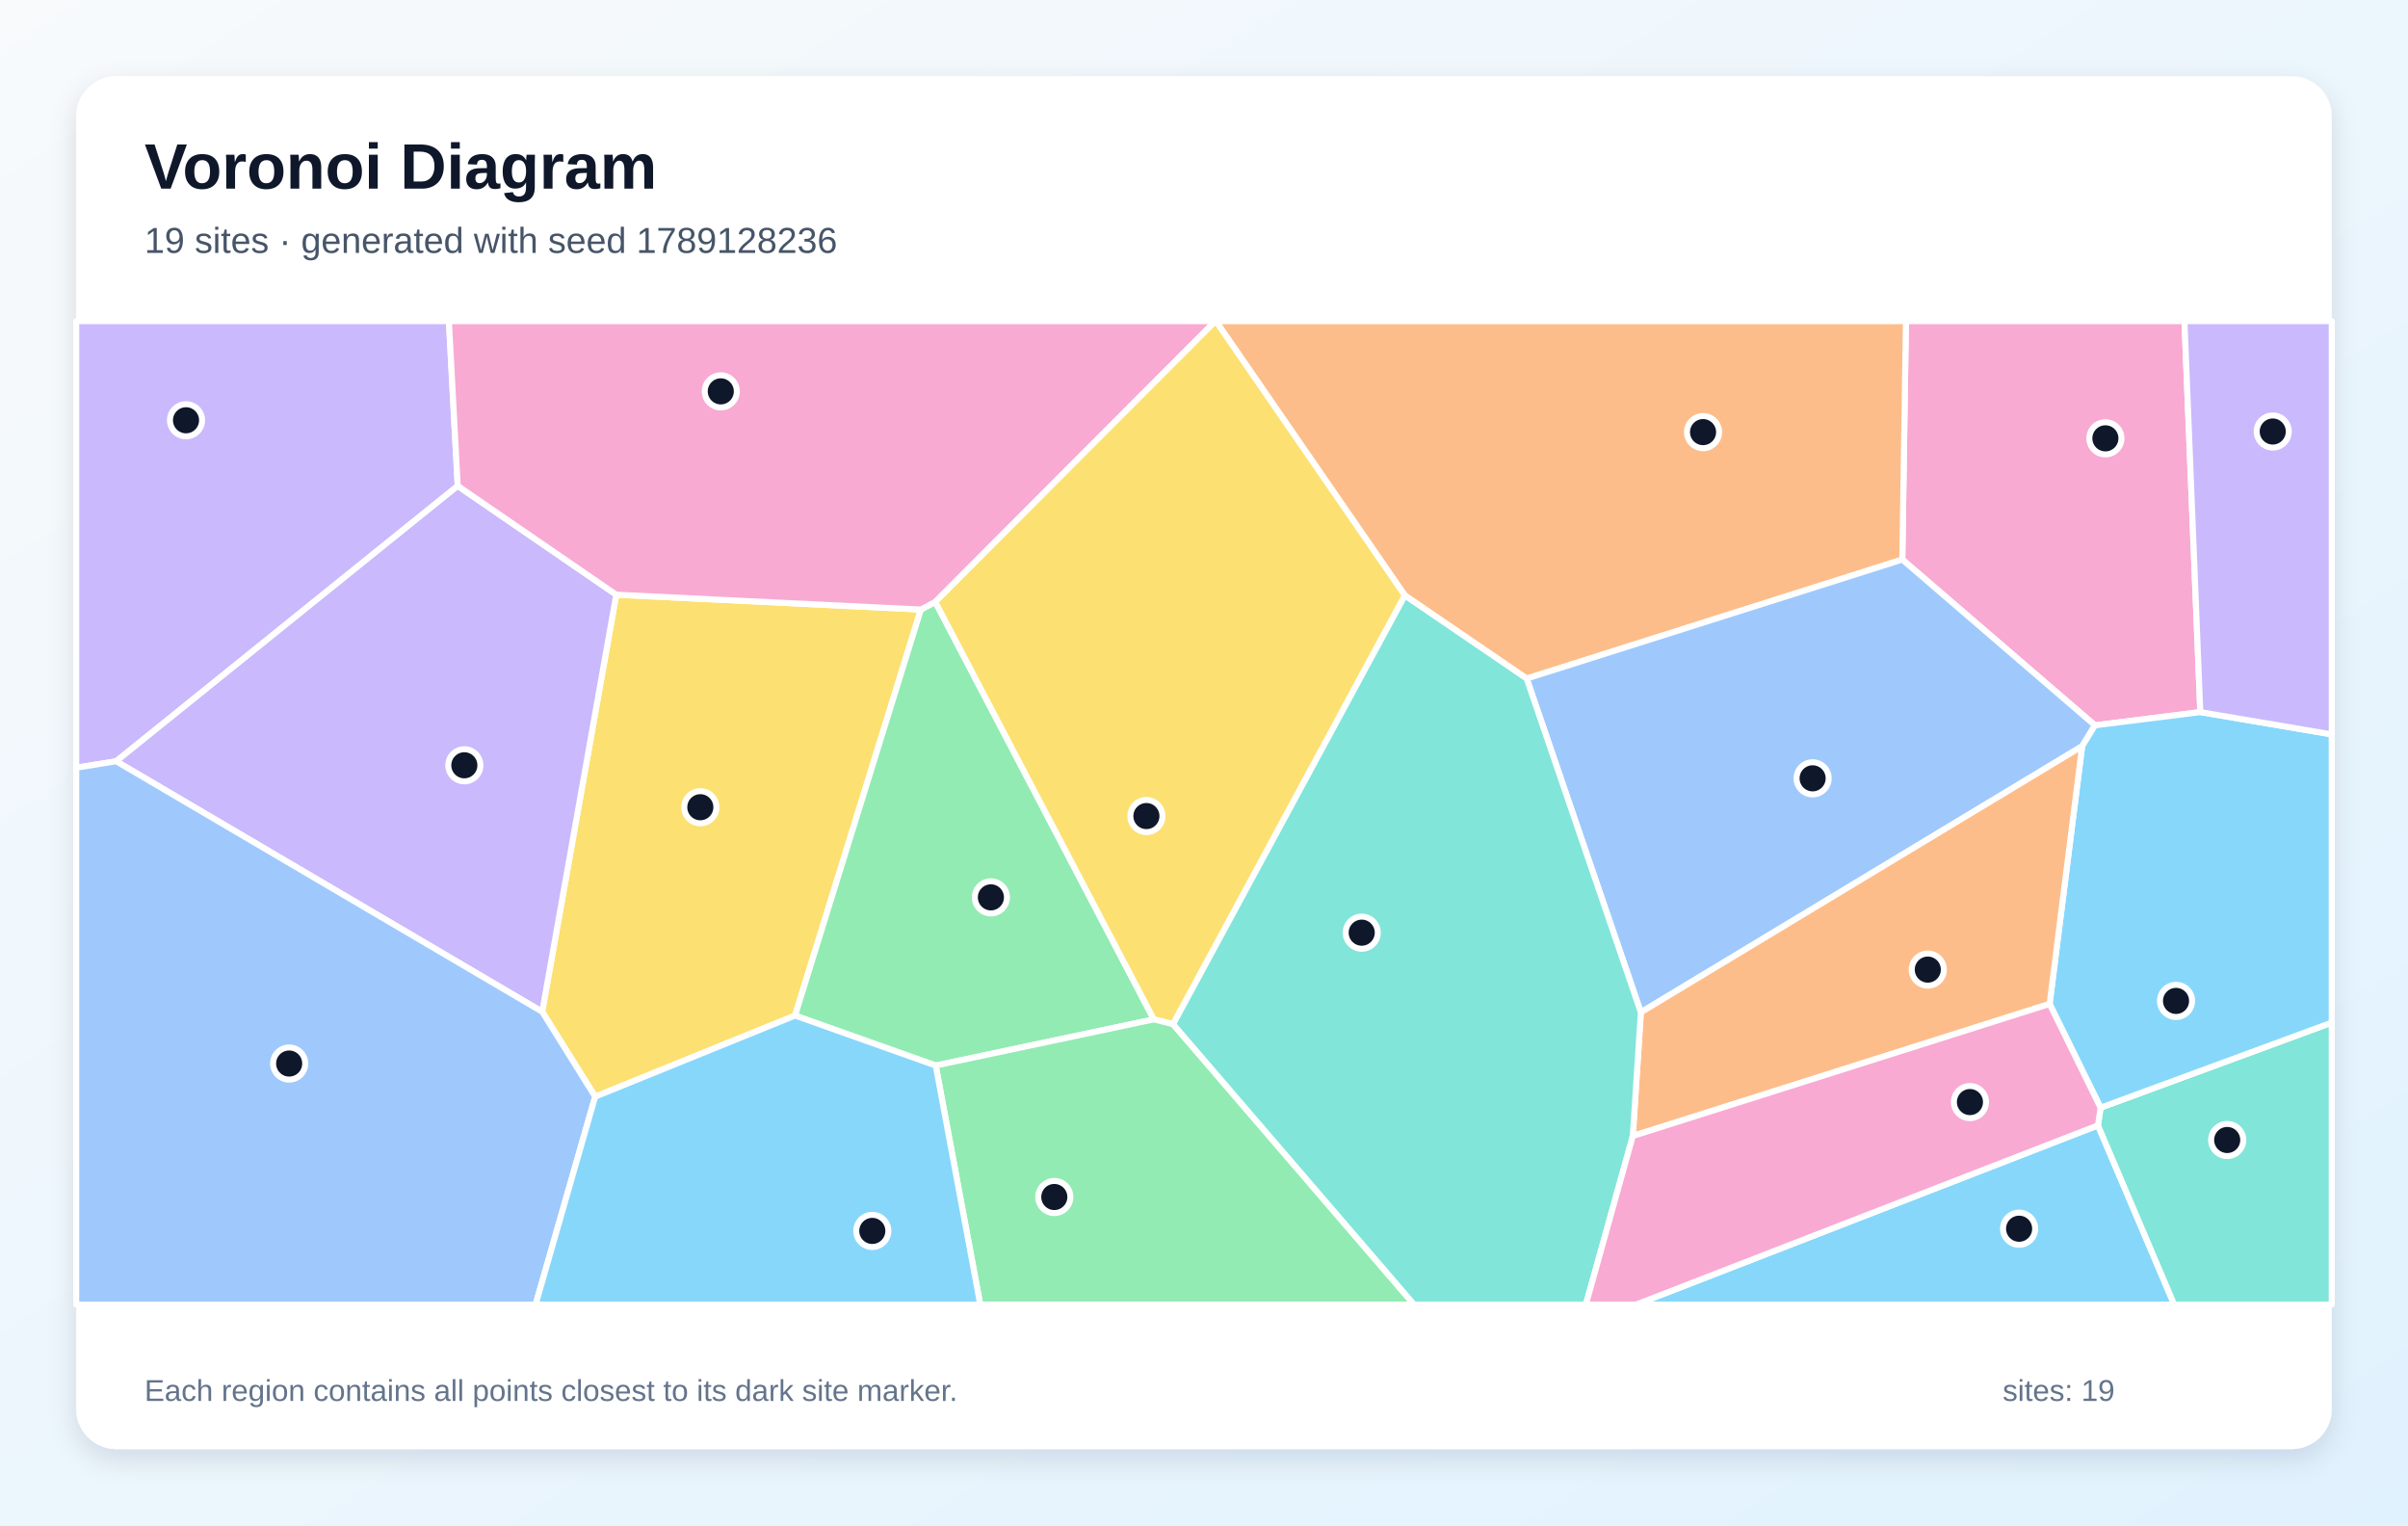
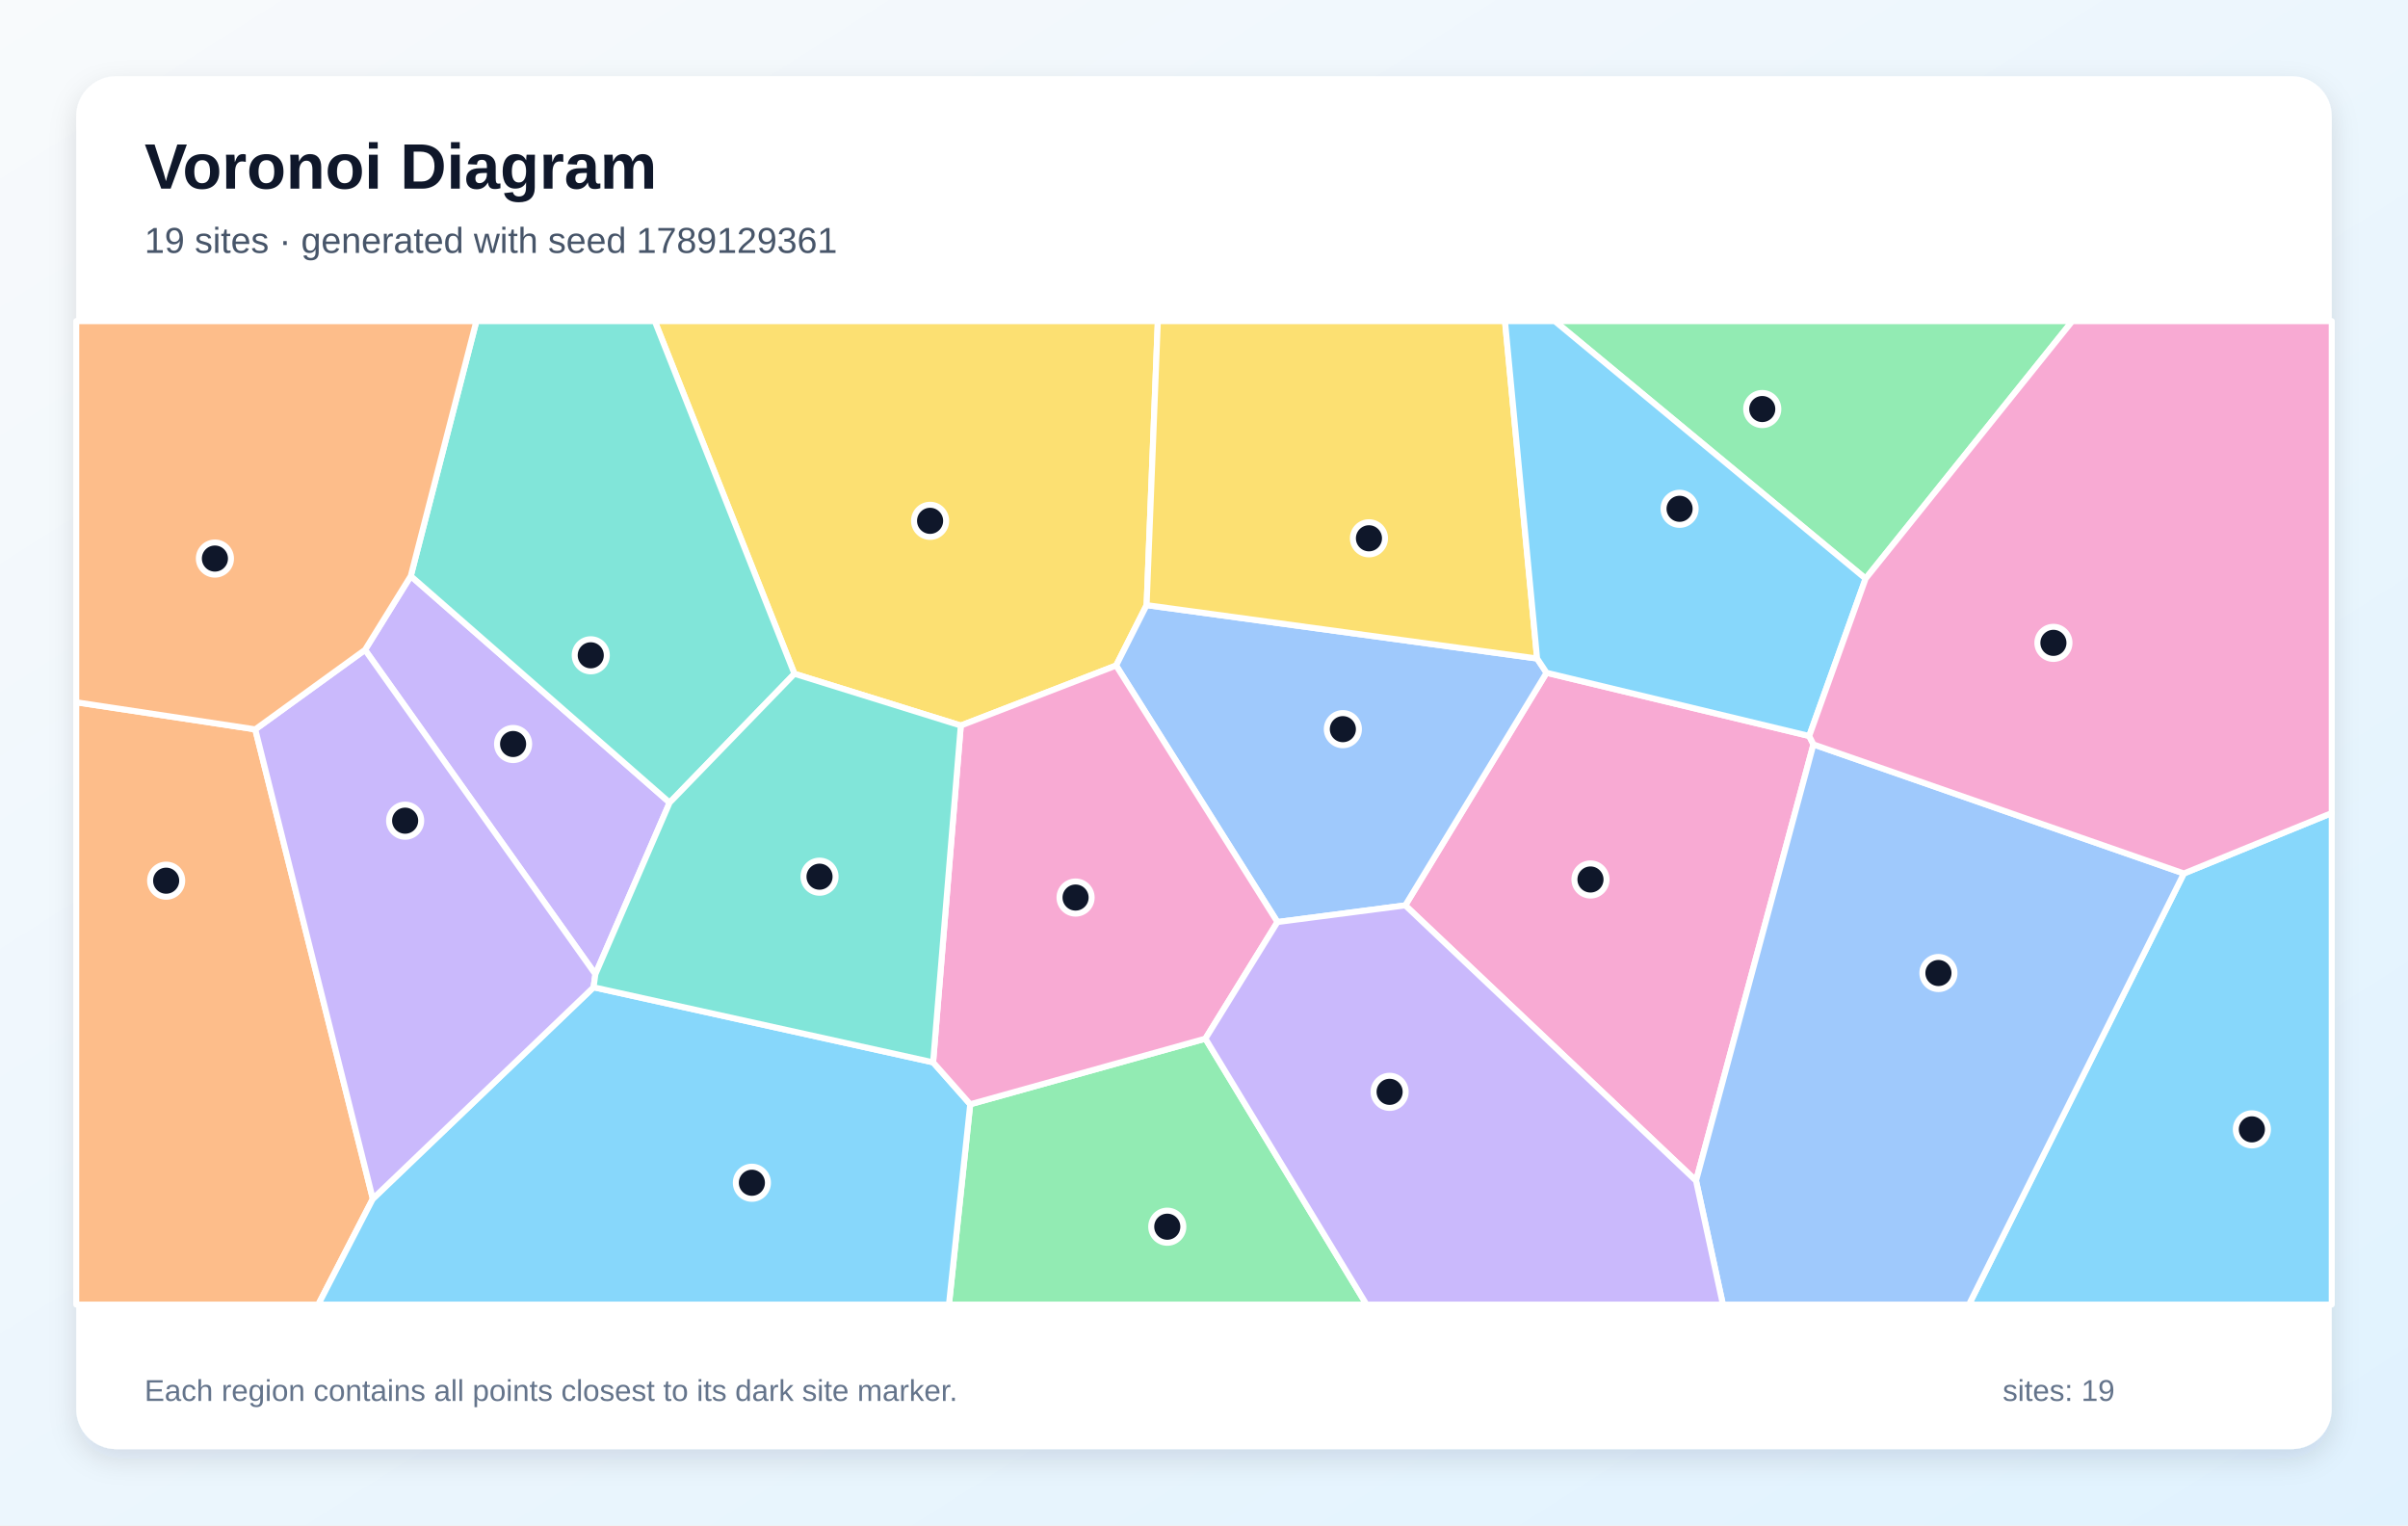
<svg xmlns="http://www.w3.org/2000/svg" width="1200" height="760" viewBox="0 0 1200 760" role="img" aria-labelledby="title description">
  <defs>
    <linearGradient id="background" x1="0" y1="0" x2="1" y2="1">
      <stop stop-color="#F8FAFC" />
      <stop offset="1" stop-color="#E0F2FE" />
    </linearGradient>
    <filter id="shadow" x="-10%" y="-10%" width="120%" height="120%">
      <feDropShadow dx="0" dy="5" stdDeviation="7" flood-color="#0F172A" flood-opacity=".12" />
    </filter>
  </defs>
  <rect width="1200" height="760" fill="url(#background)" />
  <rect x="38" y="38" width="1124" height="684" rx="20" fill="#FFFFFF" filter="url(#shadow)" />
  <g font-family="Arial, sans-serif">
    <text x="72" y="94" font-size="32" font-weight="700" fill="#0F172A">Voronoi Diagram</text>
-     <text x="72" y="126" font-size="18" fill="#475569">19 sites · generated with seed 1789128236</text>
+     <text x="72" y="126" font-size="18" fill="#475569">19 sites · generated with seed 1789129361</text>
  </g>
  <g stroke="#FFFFFF" stroke-width="3" stroke-linejoin="round">
-     <polygon points="1045.5,560.7 1083.5,650.0 815.3,650.0" fill="#38BDF8" fill-opacity="0.60" />
-     <polygon points="228.1,242.1 57.9,379.3 38.0,382.5 38.0,160.0 223.7,160.0" fill="#A78BFA" fill-opacity="0.60" />
-     <polygon points="1096.5,354.8 1044.0,361.4 948.0,278.8 949.8,160.0 1088.6,160.0" fill="#F472B6" fill-opacity="0.60" />
-     <polygon points="760.8,338.1 700.1,296.7 605.9,160.0 949.8,160.0 948.0,278.8" fill="#FB923C" fill-opacity="0.60" />
-     <polygon points="296.6,546.4 270.2,504.1 307.1,296.3 458.9,303.7 396.2,506.0" fill="#FACC15" fill-opacity="0.60" />
-     <polygon points="466.3,530.9 396.2,506.0 458.9,303.7 466.1,299.9 575.0,507.9" fill="#4ADE80" fill-opacity="0.60" />
-     <polygon points="1045.5,560.7 1046.8,551.9 1162.0,509.5 1162.0,650.0 1083.5,650.0" fill="#2DD4BF" fill-opacity="0.60" />
-     <polygon points="817.7,504.4 760.8,338.1 948.0,278.8 1044.0,361.4 1037.6,371.8" fill="#60A5FA" fill-opacity="0.60" />
-     <polygon points="1046.8,551.9 1021.4,500.2 1037.6,371.8 1044.0,361.4 1096.5,354.8 1162.0,365.9 1162.0,509.5" fill="#38BDF8" fill-opacity="0.60" />
-     <polygon points="57.9,379.3 228.1,242.1 307.1,296.3 270.2,504.1" fill="#A78BFA" fill-opacity="0.60" />
-     <polygon points="466.1,299.9 458.9,303.7 307.1,296.3 228.1,242.1 223.7,160.0 605.7,160.0" fill="#F472B6" fill-opacity="0.60" />
-     <polygon points="813.7,566.0 817.7,504.4 1037.6,371.8 1021.4,500.2" fill="#FB923C" fill-opacity="0.60" />
-     <polygon points="584.6,510.3 575.0,507.9 466.1,299.9 605.7,160.0 605.9,160.0 700.1,296.7" fill="#FACC15" fill-opacity="0.60" />
-     <polygon points="466.3,530.9 575.0,507.9 584.6,510.3 704.7,650.0 488.5,650.0" fill="#4ADE80" fill-opacity="0.60" />
-     <polygon points="584.6,510.3 700.1,296.7 760.8,338.1 817.7,504.4 813.7,566.0 790.3,650.0 704.7,650.0" fill="#2DD4BF" fill-opacity="0.60" />
-     <polygon points="38.0,382.5 57.9,379.3 270.2,504.1 296.6,546.4 266.9,650.0 38.0,650.0" fill="#60A5FA" fill-opacity="0.60" />
-     <polygon points="296.6,546.4 396.2,506.0 466.3,530.9 488.5,650.0 266.9,650.0" fill="#38BDF8" fill-opacity="0.60" />
-     <polygon points="1096.5,354.8 1088.6,160.0 1162.0,160.0 1162.0,365.9" fill="#A78BFA" fill-opacity="0.60" />
-     <polygon points="813.7,566.0 1021.4,500.2 1046.8,551.9 1045.5,560.7 815.3,650.0 790.3,650.0" fill="#F472B6" fill-opacity="0.60" />
+     <polygon points="1088.3,435.2 1162.0,405.1 1162.0,650.0 981.2,650.0" fill="#38BDF8" fill-opacity="0.60" />
+     <polygon points="296.7,485.4 181.9,323.8 204.7,287.0 333.7,399.9" fill="#A78BFA" fill-opacity="0.60" />
+     <polygon points="700.3,451.1 770.7,335.2 901.6,366.7 903.7,370.9 845.2,588.3" fill="#F472B6" fill-opacity="0.60" />
+     <polygon points="38.0,349.9 127.2,363.4 185.8,597.3 158.6,650.0 38.0,650.0" fill="#FB923C" fill-opacity="0.60" />
+     <polygon points="571.4,301.5 556.2,331.6 478.8,361.5 395.9,335.7 326.3,160.0 577.0,160.0" fill="#FACC15" fill-opacity="0.60" />
+     <polygon points="483.5,550.2 600.7,517.5 681.0,650.0 472.9,650.0" fill="#4ADE80" fill-opacity="0.60" />
+     <polygon points="395.9,335.7 333.7,399.9 204.7,287.0 237.4,160.0 326.3,160.0" fill="#2DD4BF" fill-opacity="0.60" />
+     <polygon points="636.6,459.4 556.2,331.6 571.4,301.5 766.0,328.1 770.7,335.2 700.3,451.1" fill="#60A5FA" fill-opacity="0.60" />
+     <polygon points="185.8,597.3 295.8,491.9 465.0,529.3 483.5,550.2 472.9,650.0 158.6,650.0" fill="#38BDF8" fill-opacity="0.60" />
+     <polygon points="295.8,491.9 185.8,597.3 127.2,363.4 181.9,323.8 296.7,485.4" fill="#A78BFA" fill-opacity="0.60" />
+     <polygon points="636.6,459.4 600.7,517.5 483.5,550.2 465.0,529.3 478.8,361.5 556.2,331.6" fill="#F472B6" fill-opacity="0.60" />
+     <polygon points="204.7,287.0 181.9,323.8 127.2,363.4 38.0,349.9 38.0,160.0 237.4,160.0" fill="#FB923C" fill-opacity="0.60" />
+     <polygon points="766.0,328.1 571.4,301.5 577.0,160.0 750.0,160.0" fill="#FACC15" fill-opacity="0.60" />
+     <polygon points="929.7,288.3 774.8,160.0 1032.7,160.0" fill="#4ADE80" fill-opacity="0.60" />
+     <polygon points="465.0,529.3 295.8,491.9 296.7,485.4 333.7,399.9 395.9,335.7 478.8,361.5" fill="#2DD4BF" fill-opacity="0.60" />
+     <polygon points="845.2,588.3 903.7,370.9 1088.3,435.2 981.2,650.0 858.6,650.0" fill="#60A5FA" fill-opacity="0.60" />
+     <polygon points="901.6,366.7 770.7,335.2 766.0,328.1 750.0,160.0 774.8,160.0 929.7,288.3" fill="#38BDF8" fill-opacity="0.60" />
+     <polygon points="600.7,517.5 636.6,459.4 700.3,451.1 845.2,588.3 858.6,650.0 681.0,650.0" fill="#A78BFA" fill-opacity="0.60" />
+     <polygon points="903.7,370.9 901.6,366.7 929.7,288.3 1032.7,160.0 1162.0,160.0 1162.0,405.1 1088.3,435.2" fill="#F472B6" fill-opacity="0.60" />
  </g>
  <g>
-     <circle cx="1006.2" cy="612.2" r="8" fill="#0F172A" stroke="#FFFFFF" stroke-width="3" />
-     <circle cx="92.7" cy="209.4" r="8" fill="#0F172A" stroke="#FFFFFF" stroke-width="3" />
-     <circle cx="1049.2" cy="218.4" r="8" fill="#0F172A" stroke="#FFFFFF" stroke-width="3" />
-     <circle cx="848.7" cy="215.3" r="8" fill="#0F172A" stroke="#FFFFFF" stroke-width="3" />
-     <circle cx="349.0" cy="402.2" r="8" fill="#0F172A" stroke="#FFFFFF" stroke-width="3" />
-     <circle cx="493.8" cy="447.1" r="8" fill="#0F172A" stroke="#FFFFFF" stroke-width="3" />
-     <circle cx="1109.9" cy="568.0" r="8" fill="#0F172A" stroke="#FFFFFF" stroke-width="3" />
-     <circle cx="903.3" cy="387.8" r="8" fill="#0F172A" stroke="#FFFFFF" stroke-width="3" />
-     <circle cx="1084.4" cy="498.7" r="8" fill="#0F172A" stroke="#FFFFFF" stroke-width="3" />
-     <circle cx="231.4" cy="381.3" r="8" fill="#0F172A" stroke="#FFFFFF" stroke-width="3" />
-     <circle cx="359.2" cy="195.0" r="8" fill="#0F172A" stroke="#FFFFFF" stroke-width="3" />
-     <circle cx="960.7" cy="483.1" r="8" fill="#0F172A" stroke="#FFFFFF" stroke-width="3" />
-     <circle cx="571.3" cy="406.6" r="8" fill="#0F172A" stroke="#FFFFFF" stroke-width="3" />
-     <circle cx="525.4" cy="596.4" r="8" fill="#0F172A" stroke="#FFFFFF" stroke-width="3" />
-     <circle cx="678.6" cy="464.7" r="8" fill="#0F172A" stroke="#FFFFFF" stroke-width="3" />
-     <circle cx="144.1" cy="529.9" r="8" fill="#0F172A" stroke="#FFFFFF" stroke-width="3" />
-     <circle cx="434.7" cy="613.3" r="8" fill="#0F172A" stroke="#FFFFFF" stroke-width="3" />
-     <circle cx="1132.6" cy="215.0" r="8" fill="#0F172A" stroke="#FFFFFF" stroke-width="3" />
-     <circle cx="981.7" cy="549.1" r="8" fill="#0F172A" stroke="#FFFFFF" stroke-width="3" />
+     <circle cx="1122.2" cy="562.7" r="8" fill="#0F172A" stroke="#FFFFFF" stroke-width="3" />
+     <circle cx="255.7" cy="370.7" r="8" fill="#0F172A" stroke="#FFFFFF" stroke-width="3" />
+     <circle cx="792.6" cy="438.2" r="8" fill="#0F172A" stroke="#FFFFFF" stroke-width="3" />
+     <circle cx="82.8" cy="438.8" r="8" fill="#0F172A" stroke="#FFFFFF" stroke-width="3" />
+     <circle cx="463.5" cy="259.5" r="8" fill="#0F172A" stroke="#FFFFFF" stroke-width="3" />
+     <circle cx="581.7" cy="611.2" r="8" fill="#0F172A" stroke="#FFFFFF" stroke-width="3" />
+     <circle cx="294.4" cy="326.5" r="8" fill="#0F172A" stroke="#FFFFFF" stroke-width="3" />
+     <circle cx="669.2" cy="363.3" r="8" fill="#0F172A" stroke="#FFFFFF" stroke-width="3" />
+     <circle cx="374.7" cy="589.3" r="8" fill="#0F172A" stroke="#FFFFFF" stroke-width="3" />
+     <circle cx="201.9" cy="408.9" r="8" fill="#0F172A" stroke="#FFFFFF" stroke-width="3" />
+     <circle cx="536.0" cy="447.2" r="8" fill="#0F172A" stroke="#FFFFFF" stroke-width="3" />
+     <circle cx="107.1" cy="278.3" r="8" fill="#0F172A" stroke="#FFFFFF" stroke-width="3" />
+     <circle cx="682.2" cy="268.2" r="8" fill="#0F172A" stroke="#FFFFFF" stroke-width="3" />
+     <circle cx="878.2" cy="203.8" r="8" fill="#0F172A" stroke="#FFFFFF" stroke-width="3" />
+     <circle cx="408.4" cy="436.8" r="8" fill="#0F172A" stroke="#FFFFFF" stroke-width="3" />
+     <circle cx="966.0" cy="484.8" r="8" fill="#0F172A" stroke="#FFFFFF" stroke-width="3" />
+     <circle cx="837.0" cy="253.5" r="8" fill="#0F172A" stroke="#FFFFFF" stroke-width="3" />
+     <circle cx="692.5" cy="544.0" r="8" fill="#0F172A" stroke="#FFFFFF" stroke-width="3" />
+     <circle cx="1023.3" cy="320.3" r="8" fill="#0F172A" stroke="#FFFFFF" stroke-width="3" />
  </g>
  <g font-family="Arial, sans-serif" font-size="15" fill="#64748B">
    <text x="72" y="698">Each region contains all points closest to its dark site marker.</text>
    <text x="998" y="698">sites: 19</text>
  </g>
</svg>
